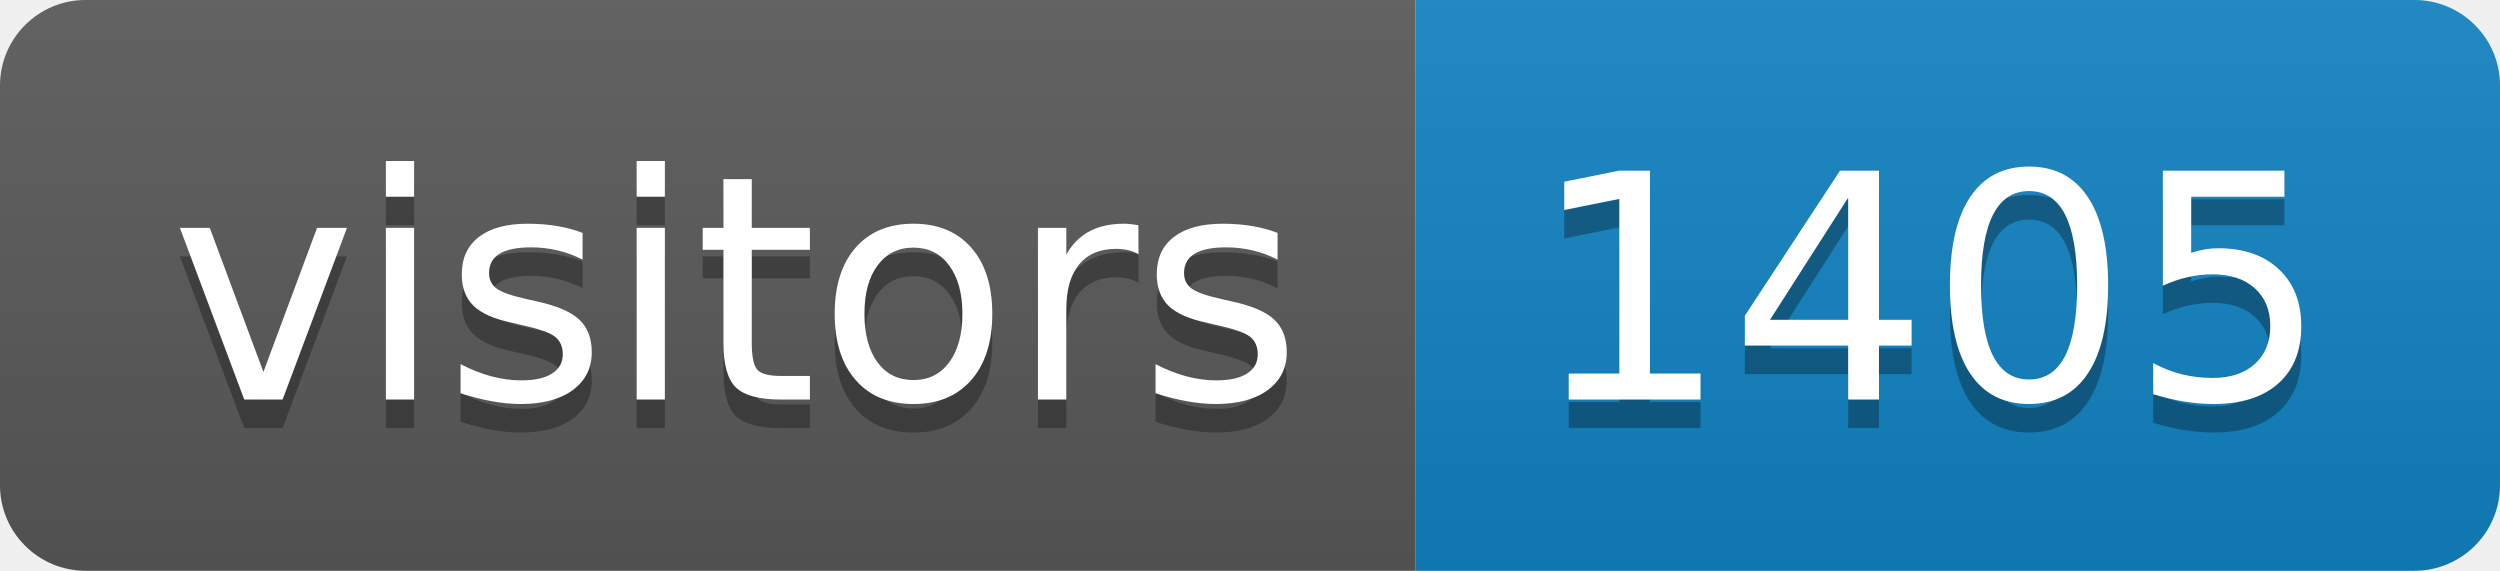
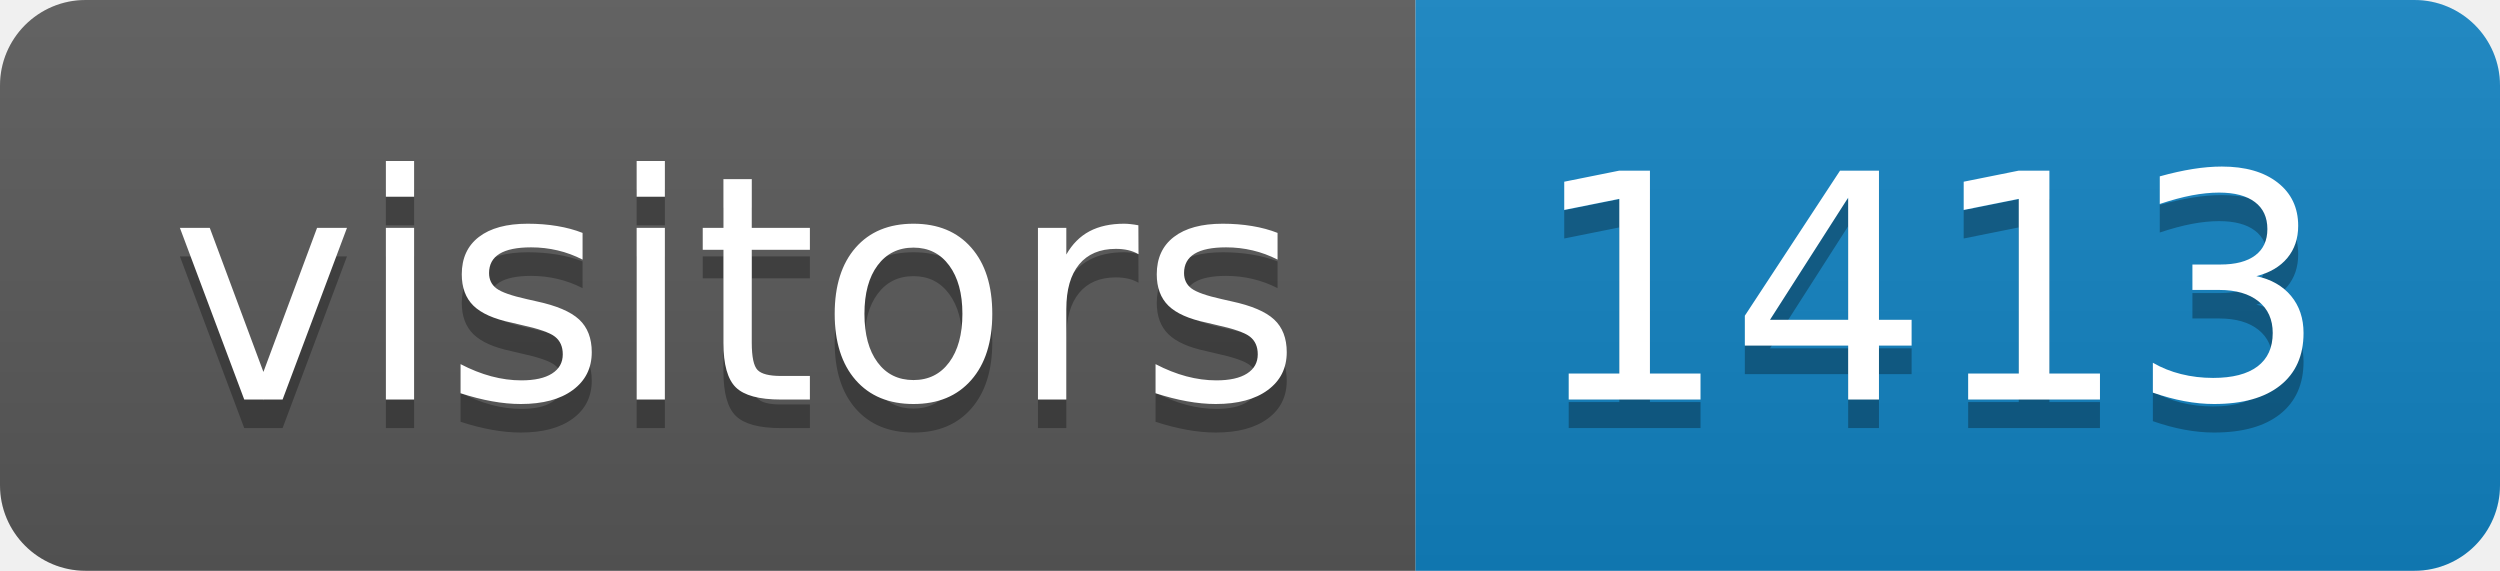
<svg xmlns="http://www.w3.org/2000/svg" height="20" width="87.6">
  <linearGradient id="smooth" x2="0" y2="100%">
    <stop offset="0" stop-color="#bbb" stop-opacity=".1" />
    <stop offset="1" stop-opacity=".1" />
  </linearGradient>
  <clipPath id="round">
    <rect fill="#fff" height="20" rx="3" width="87.6" />
  </clipPath>
  <g clip-path="url(#round)">
    <rect fill="#595959" height="20" width="49.6" />
    <rect fill="#1283c3" height="20" width="38.0" x="49.6" />
    <rect fill="url(#smooth)" height="20" width="87.6" />
  </g>
  <g fill="#fff" font-family="DejaVu Sans,Verdana,Geneva,sans-serif" font-size="110" text-anchor="middle">
    <text fill="#010101" fill-opacity=".3" lengthAdjust="spacing" textLength="396.0" transform="scale(0.1)" x="258.0" y="150">visitors</text>
    <text lengthAdjust="spacing" textLength="396.0" transform="scale(0.1)" x="258.0" y="140">visitors</text>
-     <text fill="#010101" fill-opacity=".3" lengthAdjust="spacing" textLength="280.0" transform="scale(0.1)" x="676.0" y="150">1405</text>
-     <text lengthAdjust="spacing" textLength="280.0" transform="scale(0.1)" x="676.0" y="140">1405</text>
+     <text fill="#010101" fill-opacity=".3" lengthAdjust="spacing" textLength="280.0" transform="scale(0.1)" x="676.0" y="150">1413</text>
+     <text lengthAdjust="spacing" textLength="280.0" transform="scale(0.1)" x="676.0" y="140">1413</text>
  </g>
</svg>
